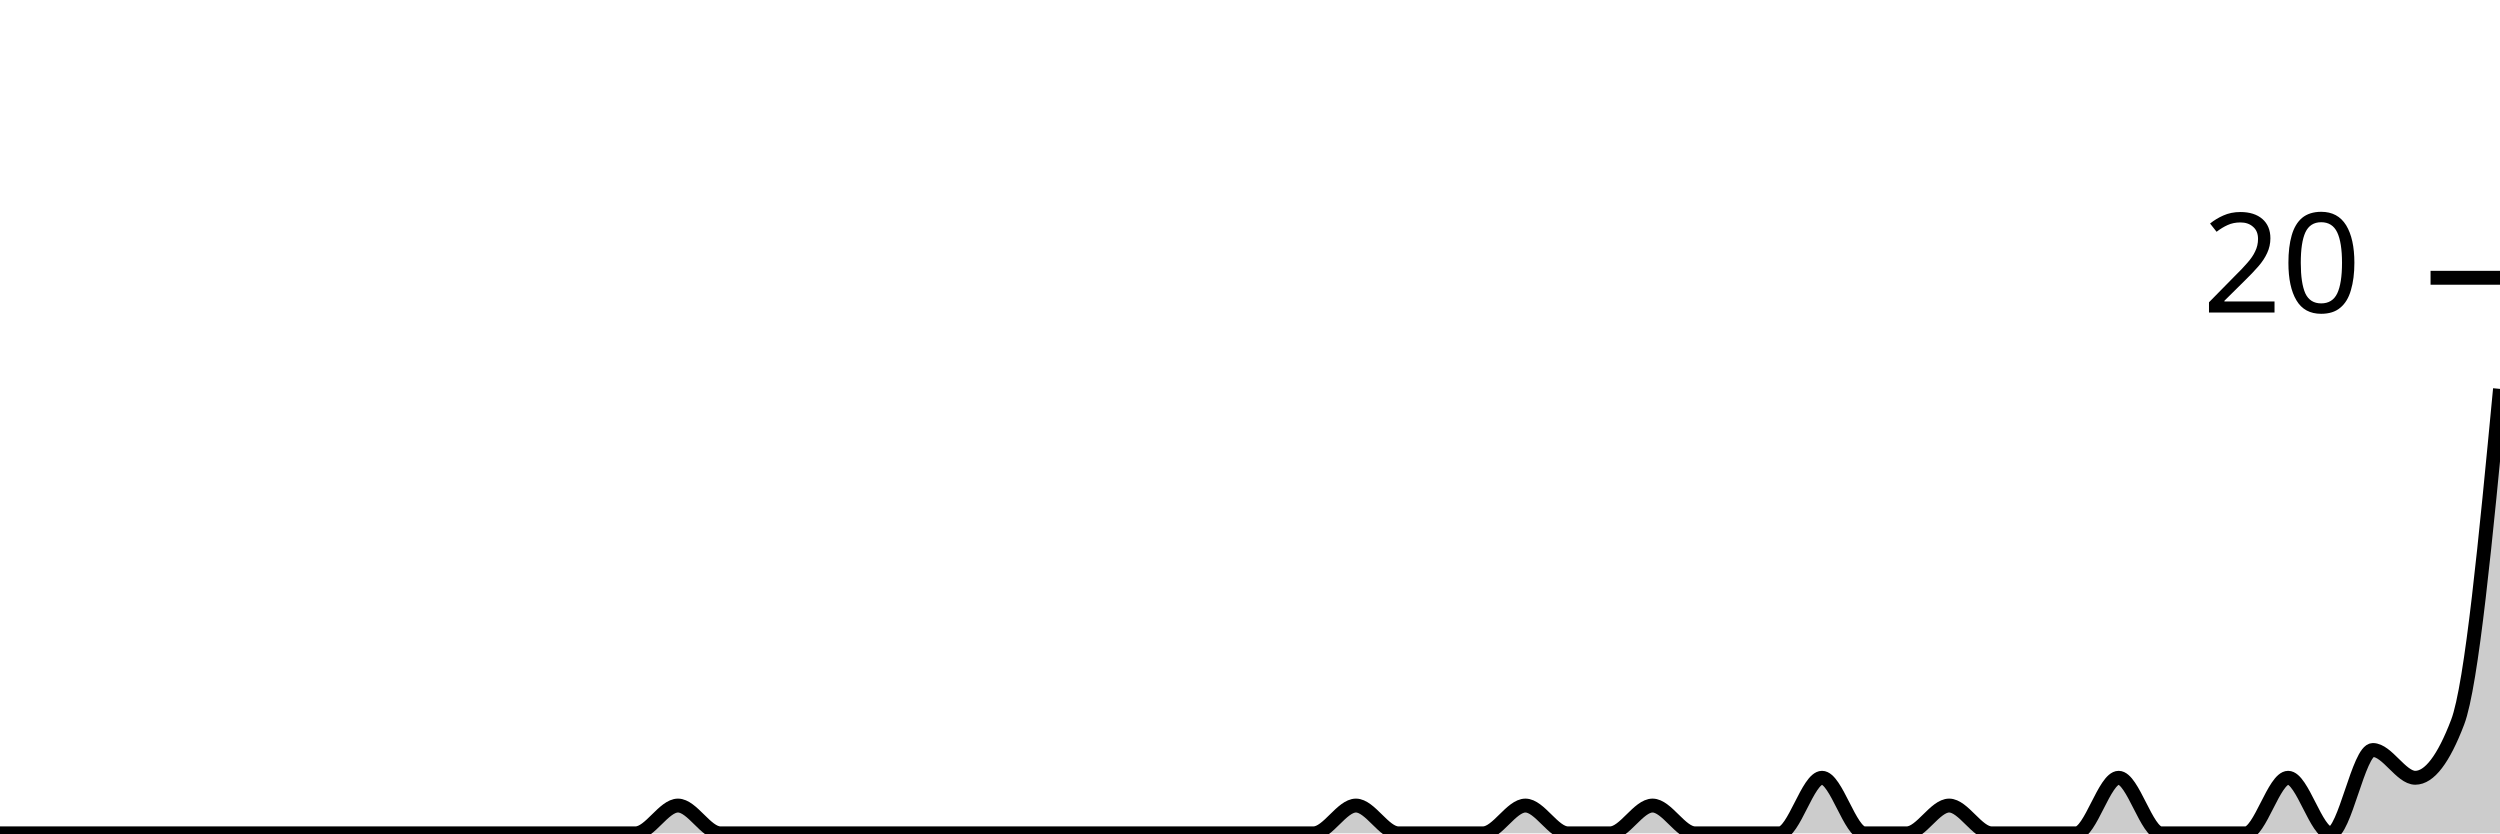
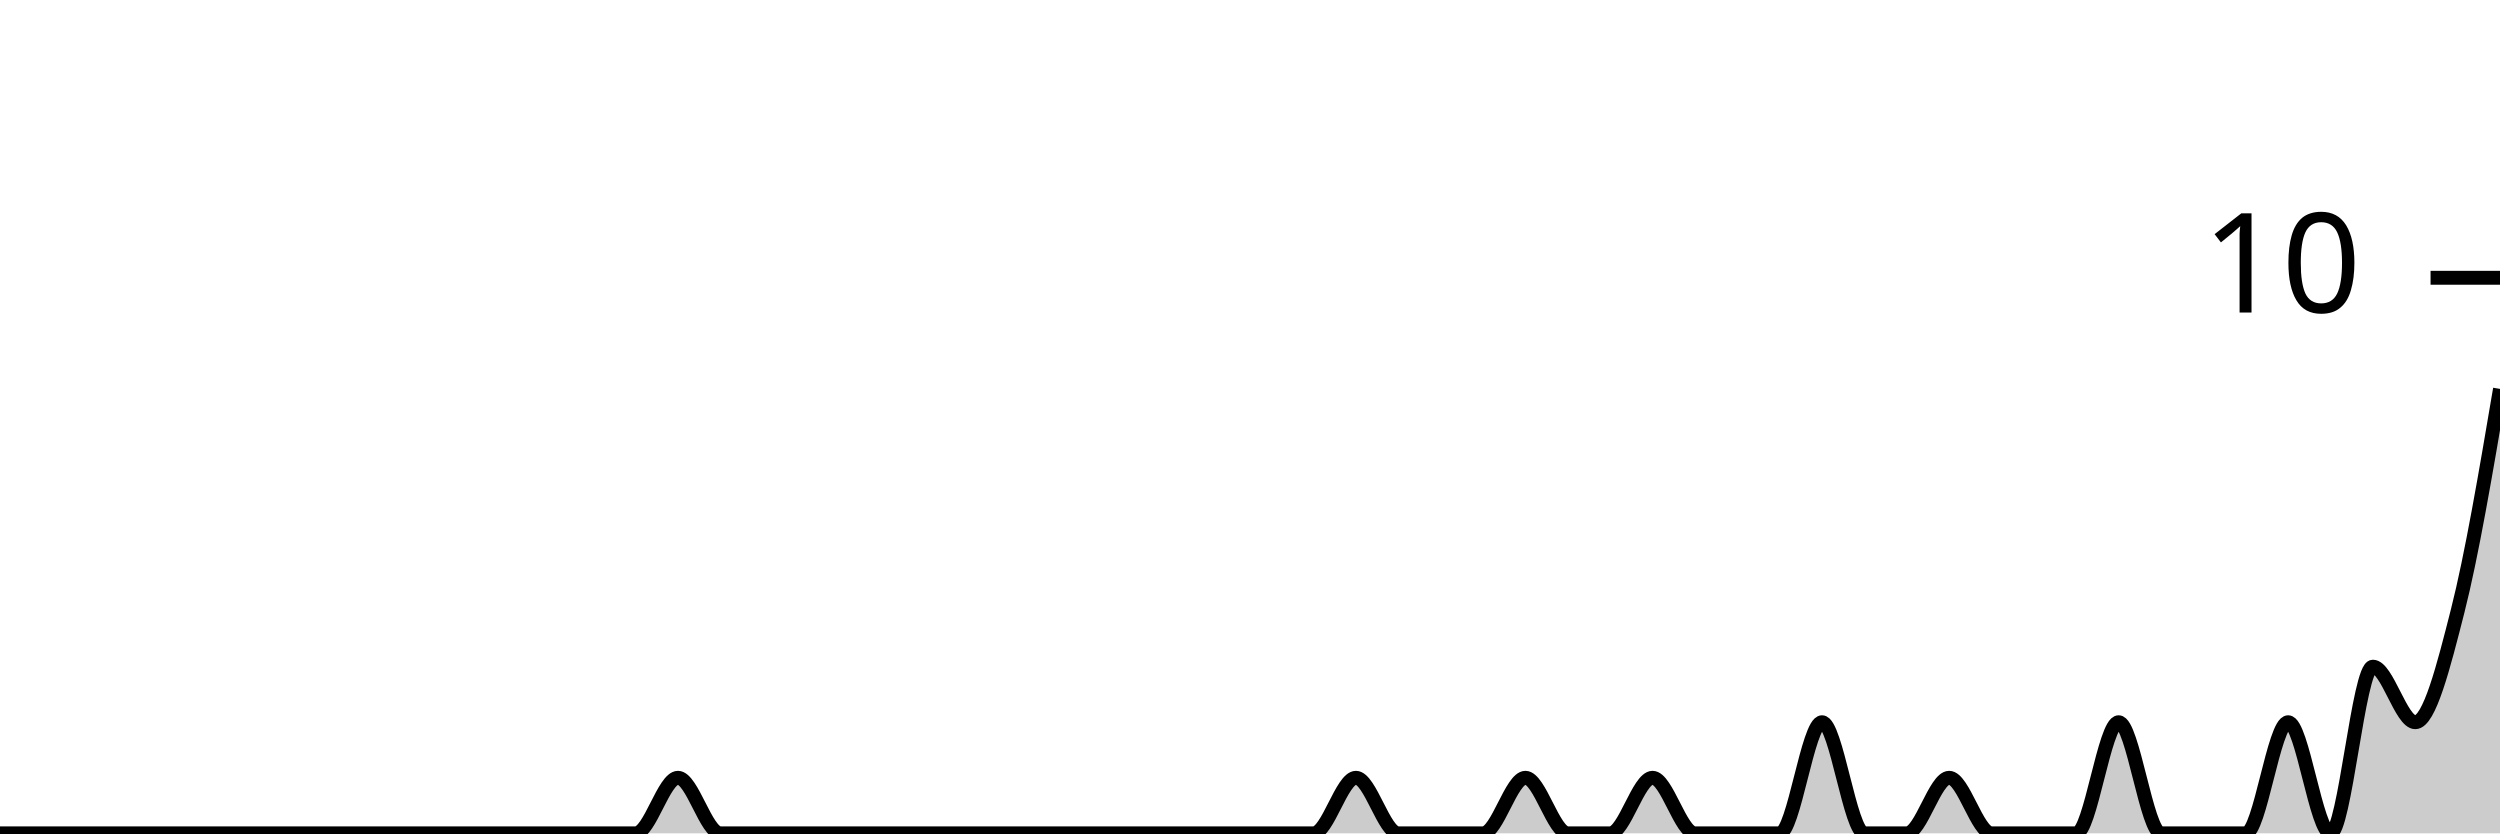
<svg xmlns="http://www.w3.org/2000/svg" viewBox="0 0 180 60">
  <g transform="translate(0,20)">
-     <path class="area" fill="rgba(0, 0, 0, 0.2)" d="M0,40C1.017,40,2.034,40,3.051,40C4.068,40,5.085,40,6.102,40C7.119,40,8.136,40,9.153,40C10.169,40,11.186,40,12.203,40C13.22,40,14.237,40,15.254,40C16.271,40,17.288,40,18.305,40C19.322,40,20.339,40,21.356,40C22.373,40,23.39,40,24.407,40C25.424,40,26.441,40,27.458,40C28.475,40,29.492,40,30.508,40C31.525,40,32.542,40,33.559,40C34.576,40,35.593,40,36.61,40C37.627,40,38.644,40,39.661,40C40.678,40,41.695,40,42.712,40C43.729,40,44.746,40,45.763,40C46.78,40,47.797,38,48.814,38C49.831,38,50.847,40,51.864,40C52.881,40,53.898,40,54.915,40C55.932,40,56.949,40,57.966,40C58.983,40,60,40,61.017,40C62.034,40,63.051,40,64.068,40C65.085,40,66.102,40,67.119,40C68.136,40,69.153,40,70.169,40C71.186,40,72.203,40,73.22,40C74.237,40,75.254,40,76.271,40C77.288,40,78.305,40,79.322,40C80.339,40,81.356,40,82.373,40C83.39,40,84.407,40,85.424,40C86.441,40,87.458,40,88.475,40C89.492,40,90.508,40,91.525,40C92.542,40,93.559,40,94.576,40C95.593,40,96.61,38,97.627,38C98.644,38,99.661,40,100.678,40C101.695,40,102.712,40,103.729,40C104.746,40,105.763,40,106.78,40C107.797,40,108.814,38,109.831,38C110.847,38,111.864,40,112.881,40C113.898,40,114.915,40,115.932,40C116.949,40,117.966,38,118.983,38C120,38,121.017,40,122.034,40C123.051,40,124.068,40,125.085,40C126.102,40,127.119,40,128.136,40C129.153,40,130.169,36,131.186,36C132.203,36,133.22,40,134.237,40C135.254,40,136.271,40,137.288,40C138.305,40,139.322,38,140.339,38C141.356,38,142.373,40,143.39,40C144.407,40,145.424,40,146.441,40C147.458,40,148.475,40,149.492,40C150.508,40,151.525,36,152.542,36C153.559,36,154.576,40,155.593,40C156.61,40,157.627,40,158.644,40C159.661,40,160.678,40,161.695,40C162.712,40,163.729,36,164.746,36C165.763,36,166.78,40,167.797,40C168.814,40,169.831,34,170.847,34C171.864,34,172.881,36,173.898,36C174.915,36,175.932,34.667,176.949,32C177.966,29.333,178.983,18.667,180,8L180,40C178.983,40,177.966,40,176.949,40C175.932,40,174.915,40,173.898,40C172.881,40,171.864,40,170.847,40C169.831,40,168.814,40,167.797,40C166.78,40,165.763,40,164.746,40C163.729,40,162.712,40,161.695,40C160.678,40,159.661,40,158.644,40C157.627,40,156.61,40,155.593,40C154.576,40,153.559,40,152.542,40C151.525,40,150.508,40,149.492,40C148.475,40,147.458,40,146.441,40C145.424,40,144.407,40,143.39,40C142.373,40,141.356,40,140.339,40C139.322,40,138.305,40,137.288,40C136.271,40,135.254,40,134.237,40C133.22,40,132.203,40,131.186,40C130.169,40,129.153,40,128.136,40C127.119,40,126.102,40,125.085,40C124.068,40,123.051,40,122.034,40C121.017,40,120,40,118.983,40C117.966,40,116.949,40,115.932,40C114.915,40,113.898,40,112.881,40C111.864,40,110.847,40,109.831,40C108.814,40,107.797,40,106.78,40C105.763,40,104.746,40,103.729,40C102.712,40,101.695,40,100.678,40C99.661,40,98.644,40,97.627,40C96.61,40,95.593,40,94.576,40C93.559,40,92.542,40,91.525,40C90.508,40,89.492,40,88.475,40C87.458,40,86.441,40,85.424,40C84.407,40,83.39,40,82.373,40C81.356,40,80.339,40,79.322,40C78.305,40,77.288,40,76.271,40C75.254,40,74.237,40,73.22,40C72.203,40,71.186,40,70.169,40C69.153,40,68.136,40,67.119,40C66.102,40,65.085,40,64.068,40C63.051,40,62.034,40,61.017,40C60,40,58.983,40,57.966,40C56.949,40,55.932,40,54.915,40C53.898,40,52.881,40,51.864,40C50.847,40,49.831,40,48.814,40C47.797,40,46.78,40,45.763,40C44.746,40,43.729,40,42.712,40C41.695,40,40.678,40,39.661,40C38.644,40,37.627,40,36.61,40C35.593,40,34.576,40,33.559,40C32.542,40,31.525,40,30.508,40C29.492,40,28.475,40,27.458,40C26.441,40,25.424,40,24.407,40C23.39,40,22.373,40,21.356,40C20.339,40,19.322,40,18.305,40C17.288,40,16.271,40,15.254,40C14.237,40,13.22,40,12.203,40C11.186,40,10.169,40,9.153,40C8.136,40,7.119,40,6.102,40C5.085,40,4.068,40,3.051,40C2.034,40,1.017,40,0,40Z" />
-     <path class="line" stroke="black" fill="none" d="M0,40C1.017,40,2.034,40,3.051,40C4.068,40,5.085,40,6.102,40C7.119,40,8.136,40,9.153,40C10.169,40,11.186,40,12.203,40C13.22,40,14.237,40,15.254,40C16.271,40,17.288,40,18.305,40C19.322,40,20.339,40,21.356,40C22.373,40,23.39,40,24.407,40C25.424,40,26.441,40,27.458,40C28.475,40,29.492,40,30.508,40C31.525,40,32.542,40,33.559,40C34.576,40,35.593,40,36.61,40C37.627,40,38.644,40,39.661,40C40.678,40,41.695,40,42.712,40C43.729,40,44.746,40,45.763,40C46.78,40,47.797,38,48.814,38C49.831,38,50.847,40,51.864,40C52.881,40,53.898,40,54.915,40C55.932,40,56.949,40,57.966,40C58.983,40,60,40,61.017,40C62.034,40,63.051,40,64.068,40C65.085,40,66.102,40,67.119,40C68.136,40,69.153,40,70.169,40C71.186,40,72.203,40,73.22,40C74.237,40,75.254,40,76.271,40C77.288,40,78.305,40,79.322,40C80.339,40,81.356,40,82.373,40C83.39,40,84.407,40,85.424,40C86.441,40,87.458,40,88.475,40C89.492,40,90.508,40,91.525,40C92.542,40,93.559,40,94.576,40C95.593,40,96.61,38,97.627,38C98.644,38,99.661,40,100.678,40C101.695,40,102.712,40,103.729,40C104.746,40,105.763,40,106.78,40C107.797,40,108.814,38,109.831,38C110.847,38,111.864,40,112.881,40C113.898,40,114.915,40,115.932,40C116.949,40,117.966,38,118.983,38C120,38,121.017,40,122.034,40C123.051,40,124.068,40,125.085,40C126.102,40,127.119,40,128.136,40C129.153,40,130.169,36,131.186,36C132.203,36,133.22,40,134.237,40C135.254,40,136.271,40,137.288,40C138.305,40,139.322,38,140.339,38C141.356,38,142.373,40,143.39,40C144.407,40,145.424,40,146.441,40C147.458,40,148.475,40,149.492,40C150.508,40,151.525,36,152.542,36C153.559,36,154.576,40,155.593,40C156.61,40,157.627,40,158.644,40C159.661,40,160.678,40,161.695,40C162.712,40,163.729,36,164.746,36C165.763,36,166.78,40,167.797,40C168.814,40,169.831,34,170.847,34C171.864,34,172.881,36,173.898,36C174.915,36,175.932,34.667,176.949,32C177.966,29.333,178.983,18.667,180,8" />
+     <path class="area" fill="rgba(0, 0, 0, 0.2)" d="M0,40C1.017,40,2.034,40,3.051,40C4.068,40,5.085,40,6.102,40C7.119,40,8.136,40,9.153,40C10.169,40,11.186,40,12.203,40C13.22,40,14.237,40,15.254,40C16.271,40,17.288,40,18.305,40C19.322,40,20.339,40,21.356,40C22.373,40,23.39,40,24.407,40C25.424,40,26.441,40,27.458,40C28.475,40,29.492,40,30.508,40C31.525,40,32.542,40,33.559,40C34.576,40,35.593,40,36.61,40C37.627,40,38.644,40,39.661,40C40.678,40,41.695,40,42.712,40C43.729,40,44.746,40,45.763,40C46.78,40,47.797,36,48.814,36C49.831,36,50.847,40,51.864,40C52.881,40,53.898,40,54.915,40C55.932,40,56.949,40,57.966,40C58.983,40,60,40,61.017,40C62.034,40,63.051,40,64.068,40C65.085,40,66.102,40,67.119,40C68.136,40,69.153,40,70.169,40C71.186,40,72.203,40,73.22,40C74.237,40,75.254,40,76.271,40C77.288,40,78.305,40,79.322,40C80.339,40,81.356,40,82.373,40C83.39,40,84.407,40,85.424,40C86.441,40,87.458,40,88.475,40C89.492,40,90.508,40,91.525,40C92.542,40,93.559,40,94.576,40C95.593,40,96.61,36,97.627,36C98.644,36,99.661,40,100.678,40C101.695,40,102.712,40,103.729,40C104.746,40,105.763,40,106.78,40C107.797,40,108.814,36,109.831,36C110.847,36,111.864,40,112.881,40C113.898,40,114.915,40,115.932,40C116.949,40,117.966,36,118.983,36C120,36,121.017,40,122.034,40C123.051,40,124.068,40,125.085,40C126.102,40,127.119,40,128.136,40C129.153,40,130.169,32,131.186,32C132.203,32,133.22,40,134.237,40C135.254,40,136.271,40,137.288,40C138.305,40,139.322,36,140.339,36C141.356,36,142.373,40,143.39,40C144.407,40,145.424,40,146.441,40C147.458,40,148.475,40,149.492,40C150.508,40,151.525,32,152.542,32C153.559,32,154.576,40,155.593,40C156.61,40,157.627,40,158.644,40C159.661,40,160.678,40,161.695,40C162.712,40,163.729,32,164.746,32C165.763,32,166.78,40,167.797,40C168.814,40,169.831,28,170.847,28C171.864,28,172.881,32,173.898,32C174.915,32,175.932,28,176.949,24C177.966,20,178.983,14,180,8L180,40C178.983,40,177.966,40,176.949,40C175.932,40,174.915,40,173.898,40C172.881,40,171.864,40,170.847,40C169.831,40,168.814,40,167.797,40C166.78,40,165.763,40,164.746,40C163.729,40,162.712,40,161.695,40C160.678,40,159.661,40,158.644,40C157.627,40,156.61,40,155.593,40C154.576,40,153.559,40,152.542,40C151.525,40,150.508,40,149.492,40C148.475,40,147.458,40,146.441,40C145.424,40,144.407,40,143.39,40C142.373,40,141.356,40,140.339,40C139.322,40,138.305,40,137.288,40C136.271,40,135.254,40,134.237,40C133.22,40,132.203,40,131.186,40C130.169,40,129.153,40,128.136,40C127.119,40,126.102,40,125.085,40C124.068,40,123.051,40,122.034,40C121.017,40,120,40,118.983,40C117.966,40,116.949,40,115.932,40C114.915,40,113.898,40,112.881,40C111.864,40,110.847,40,109.831,40C108.814,40,107.797,40,106.78,40C105.763,40,104.746,40,103.729,40C102.712,40,101.695,40,100.678,40C99.661,40,98.644,40,97.627,40C96.61,40,95.593,40,94.576,40C93.559,40,92.542,40,91.525,40C90.508,40,89.492,40,88.475,40C87.458,40,86.441,40,85.424,40C84.407,40,83.39,40,82.373,40C81.356,40,80.339,40,79.322,40C78.305,40,77.288,40,76.271,40C75.254,40,74.237,40,73.22,40C72.203,40,71.186,40,70.169,40C69.153,40,68.136,40,67.119,40C66.102,40,65.085,40,64.068,40C63.051,40,62.034,40,61.017,40C60,40,58.983,40,57.966,40C56.949,40,55.932,40,54.915,40C53.898,40,52.881,40,51.864,40C50.847,40,49.831,40,48.814,40C47.797,40,46.78,40,45.763,40C44.746,40,43.729,40,42.712,40C41.695,40,40.678,40,39.661,40C38.644,40,37.627,40,36.61,40C35.593,40,34.576,40,33.559,40C32.542,40,31.525,40,30.508,40C29.492,40,28.475,40,27.458,40C26.441,40,25.424,40,24.407,40C23.39,40,22.373,40,21.356,40C20.339,40,19.322,40,18.305,40C17.288,40,16.271,40,15.254,40C14.237,40,13.22,40,12.203,40C11.186,40,10.169,40,9.153,40C8.136,40,7.119,40,6.102,40C5.085,40,4.068,40,3.051,40C2.034,40,1.017,40,0,40Z" />
+     <path class="line" stroke="black" fill="none" d="M0,40C1.017,40,2.034,40,3.051,40C4.068,40,5.085,40,6.102,40C7.119,40,8.136,40,9.153,40C10.169,40,11.186,40,12.203,40C13.22,40,14.237,40,15.254,40C16.271,40,17.288,40,18.305,40C19.322,40,20.339,40,21.356,40C22.373,40,23.39,40,24.407,40C25.424,40,26.441,40,27.458,40C28.475,40,29.492,40,30.508,40C31.525,40,32.542,40,33.559,40C34.576,40,35.593,40,36.61,40C37.627,40,38.644,40,39.661,40C40.678,40,41.695,40,42.712,40C43.729,40,44.746,40,45.763,40C46.78,40,47.797,36,48.814,36C49.831,36,50.847,40,51.864,40C52.881,40,53.898,40,54.915,40C55.932,40,56.949,40,57.966,40C58.983,40,60,40,61.017,40C62.034,40,63.051,40,64.068,40C65.085,40,66.102,40,67.119,40C68.136,40,69.153,40,70.169,40C71.186,40,72.203,40,73.22,40C74.237,40,75.254,40,76.271,40C77.288,40,78.305,40,79.322,40C80.339,40,81.356,40,82.373,40C83.39,40,84.407,40,85.424,40C86.441,40,87.458,40,88.475,40C89.492,40,90.508,40,91.525,40C92.542,40,93.559,40,94.576,40C95.593,40,96.61,36,97.627,36C98.644,36,99.661,40,100.678,40C101.695,40,102.712,40,103.729,40C104.746,40,105.763,40,106.78,40C107.797,40,108.814,36,109.831,36C110.847,36,111.864,40,112.881,40C113.898,40,114.915,40,115.932,40C116.949,40,117.966,36,118.983,36C120,36,121.017,40,122.034,40C123.051,40,124.068,40,125.085,40C126.102,40,127.119,40,128.136,40C129.153,40,130.169,32,131.186,32C132.203,32,133.22,40,134.237,40C135.254,40,136.271,40,137.288,40C138.305,40,139.322,36,140.339,36C141.356,36,142.373,40,143.39,40C144.407,40,145.424,40,146.441,40C147.458,40,148.475,40,149.492,40C150.508,40,151.525,32,152.542,32C153.559,32,154.576,40,155.593,40C156.61,40,157.627,40,158.644,40C159.661,40,160.678,40,161.695,40C162.712,40,163.729,32,164.746,32C165.763,32,166.78,40,167.797,40C168.814,40,169.831,28,170.847,28C171.864,28,172.881,32,173.898,32C174.915,32,175.932,28,176.949,24C177.966,20,178.983,14,180,8" />
    <path class="axis-ceiling" stroke-width="1" stroke="black" fill="none" d="M175,0L180,0" />
-     <text class="axis-ceiling-label" font-family="sans-serif" text-anchor="end" font-size="10px" x="170" y="2.5">20</text>
+     <text class="axis-ceiling-label" font-family="sans-serif" text-anchor="end" font-size="10px" x="170" y="2.5">10</text>
  </g>
</svg>
